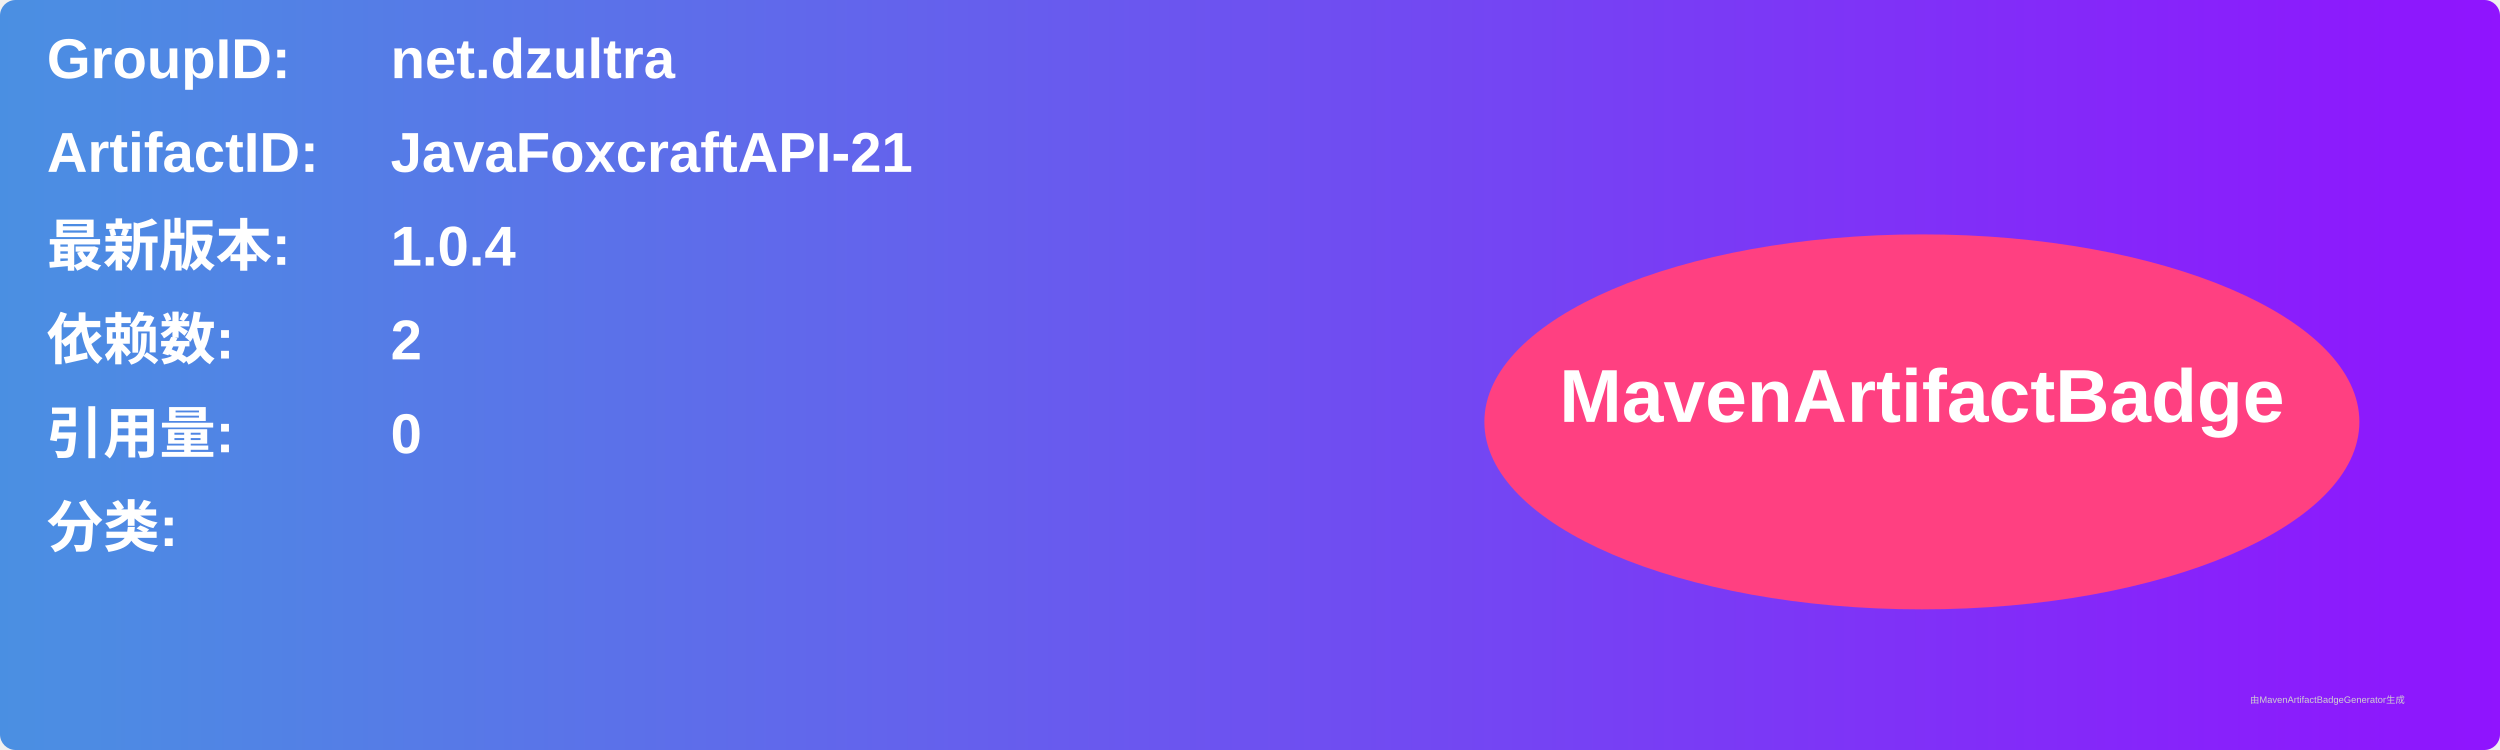
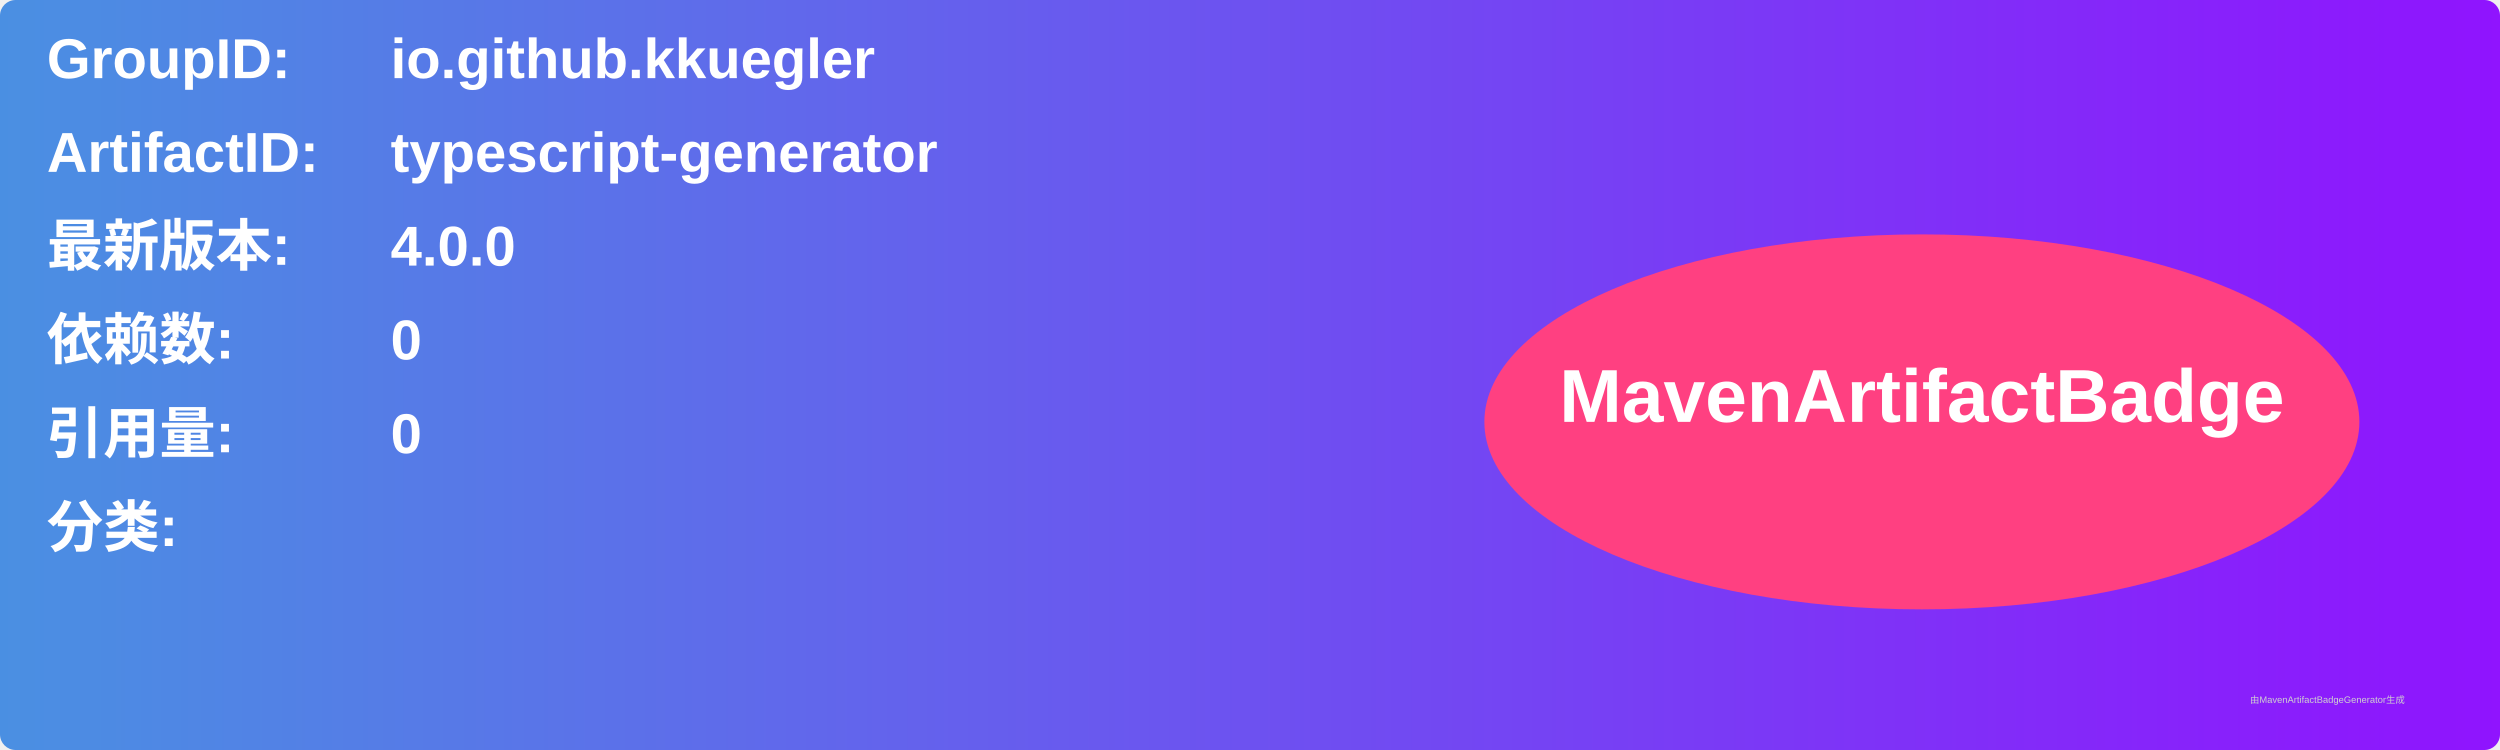
<svg xmlns="http://www.w3.org/2000/svg" width="800" height="240" viewBox="0 0 800 240">
  <linearGradient id="grad" x1="0%" y1="0%" x2="100%" y2="0%">
    <stop offset="0%" stop-color="#4a90e2" />
    <stop offset="100%" stop-color="#9013fe" />
  </linearGradient>
  <rect width="100%" height="100%" rx="5" ry="5" fill="url(#grad)" />
  <g transform="translate(15, 15)">
    <text x="0" y="10" font-family="Arial" font-size="18" fill="white" font-weight="bold" width="260">GroupID:</text>
-     <text x="110" y="10" font-family="Arial" font-size="18" fill="white" font-weight="bold" width="460">net.dzultra</text>
+     <text x="110" y="10" font-family="Arial" font-size="18" fill="white" font-weight="bold" width="460">io.github.kkuegler</text>
    <text x="0" y="40" font-family="Arial" font-size="18" fill="white" font-weight="bold" width="260">ArtifactID:</text>
-     <text x="110" y="40" font-family="Arial" font-size="18" fill="white" font-weight="bold" width="460">JavaFoxcraftAPI-21</text>
+     <text x="110" y="40" font-family="Arial" font-size="18" fill="white" font-weight="bold" width="460">typescript-generator</text>
    <text x="0" y="70" font-family="Arial" font-size="18" fill="white" font-weight="bold">最新版本:</text>
    <text x="110" y="70" font-family="Arial" font-size="18" fill="white" font-weight="bold">
-       <tspan font-weight="bold">1.0.4</tspan>
+       <tspan font-weight="bold">4.0.0</tspan>
    </text>
    <text x="0" y="100" font-family="Arial" font-size="18" fill="white" font-weight="bold">依赖数: </text>
    <text x="110" y="100" font-family="Arial" font-size="18" fill="white">
-       <tspan font-weight="bold">2</tspan>
+       <tspan font-weight="bold">0</tspan>
    </text>
    <text x="0" y="130" font-family="Arial" font-size="18" fill="white" font-weight="bold">引用量: </text>
    <text x="110" y="130" font-family="Arial" font-size="18" fill="white">
      <tspan font-weight="bold">0</tspan>
    </text>
    <text x="0" y="160" font-family="Arial" font-size="18" fill="white" font-weight="bold">分类:</text>
    <text x="10" y="190" font-family="Arial" font-size="10" fill="white">
      <tspan font-weight="bold" />
    </text>
    <ellipse cx="600" cy="120" rx="140" ry="60" fill="#ff4081" />
    <text x="600" y="120" text-anchor="middle" font-family="Arial" font-size="24" fill="white" font-weight="bold">MavenArtifactBadge</text>
  </g>
  <text x="720" y="225" font-family="Arial" font-size="3" fill="#d0d0d0">由MavenArtifactBadgeGenerator生成</text>
</svg>
